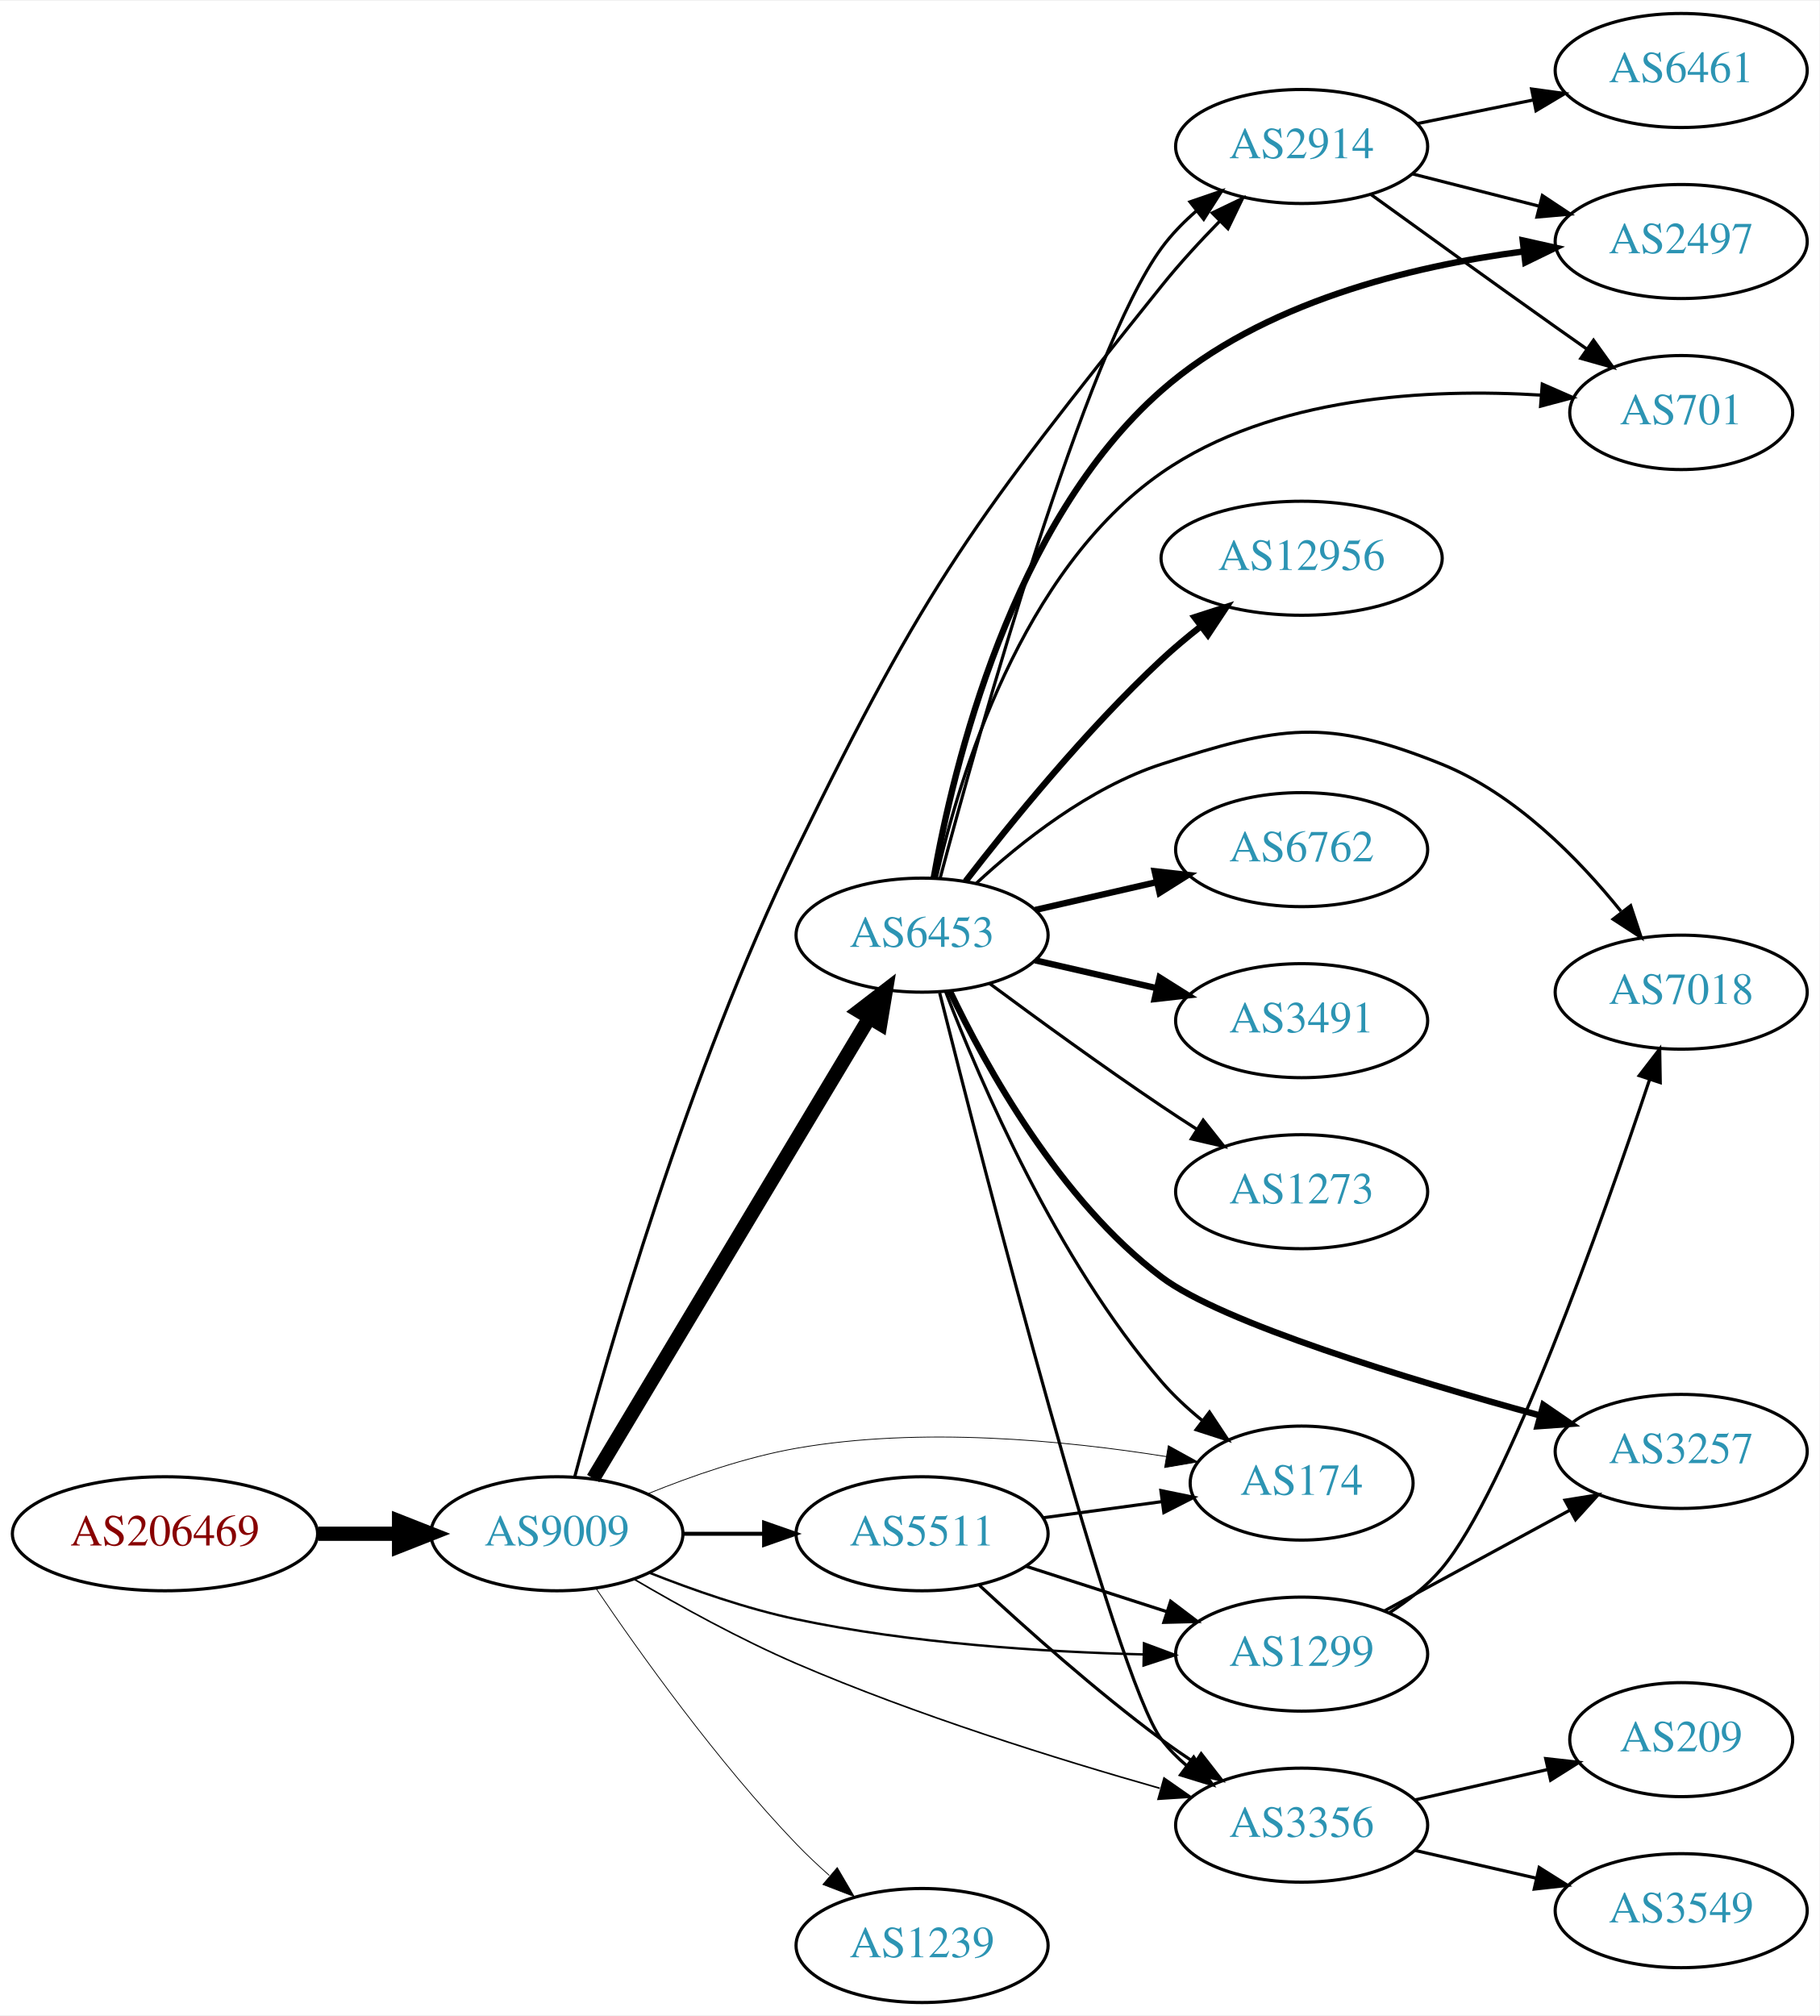
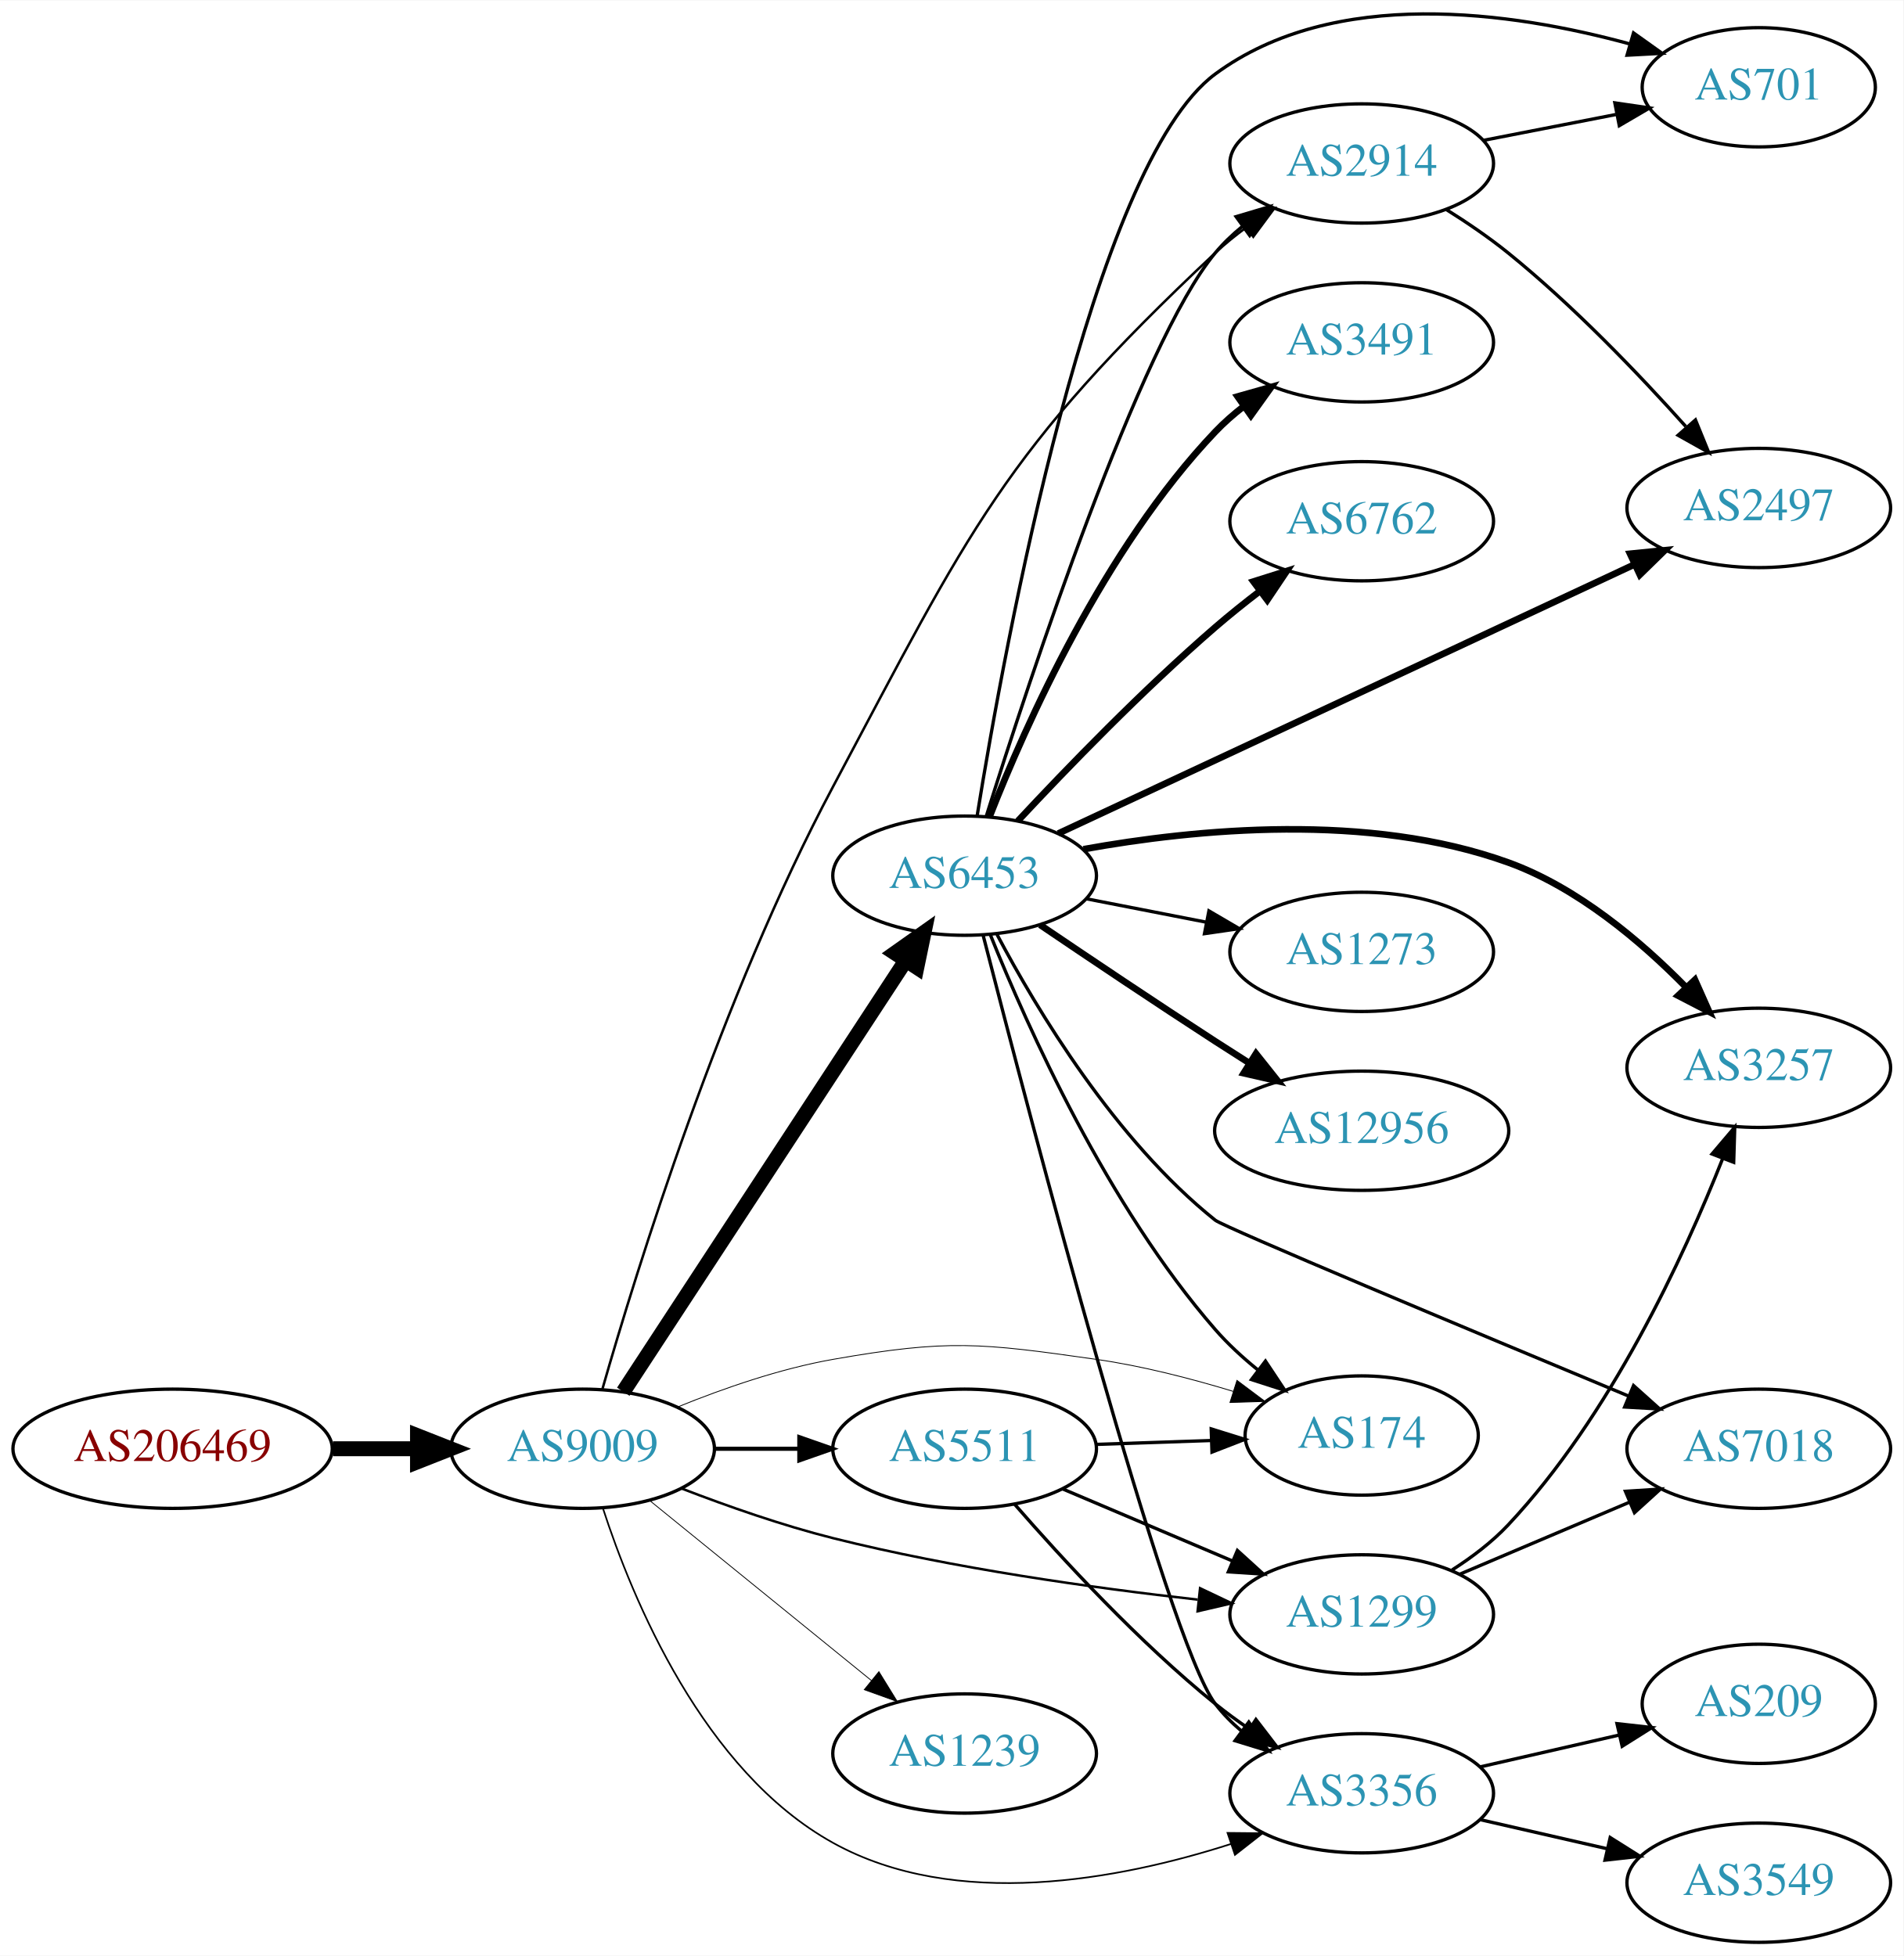
- <svg xmlns="http://www.w3.org/2000/svg" xmlns:xlink="http://www.w3.org/1999/xlink" width="574pt" height="636pt" viewBox="0.00 0.00 574.46 636.00">
-   <g id="graph0" class="graph" transform="scale(1 1) rotate(0) translate(4 632)">
-     <polygon fill="white" stroke="none" points="-4,4 -4,-632 570.463,-632 570.463,4 -4,4" />
+ <svg xmlns="http://www.w3.org/2000/svg" xmlns:xlink="http://www.w3.org/1999/xlink" width="574pt" height="590pt" viewBox="0.00 0.00 574.46 590.23">
+   <g id="graph0" class="graph" transform="scale(1 1) rotate(0) translate(4 586.227)">
+     <polygon fill="white" stroke="none" points="-4,4 -4,-586.227 570.463,-586.227 570.463,4 -4,4" />
    <g id="node1" class="node">
      <g id="a_node1">
        <a xlink:href="/asn/206469" xlink:title="AS206469 ~ Networked Creativity LLP [AT]">
-           <ellipse fill="#ffffff" stroke="black" cx="48.096" cy="-148" rx="48.192" ry="18" />
-           <text text-anchor="middle" x="48.096" y="-144.3" font-family="Times,serif" font-size="14.00" fill="#880000">AS206469</text>
+           <ellipse fill="#ffffff" stroke="black" cx="48.096" cy="-149" rx="48.192" ry="18" />
+           <text text-anchor="middle" x="48.096" y="-145.3" font-family="Times,serif" font-size="14.00" fill="#880000">AS206469</text>
        </a>
      </g>
    </g>
    <g id="node2" class="node">
      <g id="a_node2">
        <a xlink:href="/asn/9009" xlink:title="AS9009 ~ M247 Ltd [GB]">
-           <ellipse fill="#ffffff" stroke="black" cx="171.838" cy="-148" rx="39.794" ry="18" />
-           <text text-anchor="middle" x="171.838" y="-144.3" font-family="Times,serif" font-size="14.00" fill="#2c94b3">AS9009</text>
+           <ellipse fill="#ffffff" stroke="black" cx="171.838" cy="-149" rx="39.794" ry="18" />
+           <text text-anchor="middle" x="171.838" y="-145.3" font-family="Times,serif" font-size="14.00" fill="#2c94b3">AS9009</text>
        </a>
      </g>
    </g>
    <g id="edge1" class="edge">
-       <path fill="none" stroke="black" stroke-width="4.5" d="M96.513,-148C104.867,-148 113.577,-148 121.969,-148" />
-       <polygon fill="black" stroke="black" stroke-width="4.5" points="122.004,-151.938 132.004,-148 122.004,-144.063 122.004,-151.938" />
+       <path fill="none" stroke="black" stroke-width="4.5" d="M96.513,-149C104.867,-149 113.577,-149 121.969,-149" />
+       <polygon fill="black" stroke="black" stroke-width="4.5" points="122.004,-152.938 132.004,-149 122.004,-145.063 122.004,-152.938" />
    </g>
    <g id="node3" class="node">
      <g id="a_node3">
-         <a xlink:href="/asn/6453" xlink:title="AS6453 ~ TATA COMMUNICATIONS (AMERICA) INC [US]">
-           <ellipse fill="#ffffff" stroke="black" cx="287.131" cy="-337" rx="39.794" ry="18" />
-           <text text-anchor="middle" x="287.131" y="-333.3" font-family="Times,serif" font-size="14.00" fill="#2c94b3">AS6453</text>
+         <a xlink:href="/asn/2914" xlink:title="AS2914 ~ NTT America, Inc. [US]">
+           <ellipse fill="#ffffff" stroke="black" cx="406.973" cy="-537" rx="39.794" ry="18" />
+           <text text-anchor="middle" x="406.973" y="-533.3" font-family="Times,serif" font-size="14.00" fill="#2c94b3">AS2914</text>
        </a>
      </g>
    </g>
    <g id="edge2" class="edge">
-       <path fill="none" stroke="black" stroke-width="4.5" d="M183.293,-165.442C203.274,-198.775 246.98,-271.686 270.465,-310.866" />
-       <polygon fill="black" stroke="black" stroke-width="4.5" points="267.182,-313.048 275.701,-319.6 273.937,-308.999 267.182,-313.048" />
+       <path fill="none" stroke="black" stroke-width="0.75" d="M177.826,-167.066C188.115,-202.981 213.601,-285.374 247.484,-349 288.853,-426.682 298.621,-449.752 362.777,-510 365.668,-512.715 368.872,-515.307 372.19,-517.736" />
+       <polygon fill="black" stroke="black" stroke-width="0.75" points="370.32,-520.697 380.56,-523.416 374.251,-514.905 370.32,-520.697" />
    </g>
    <g id="node4" class="node">
      <g id="a_node4">
-         <a xlink:href="/asn/2914" xlink:title="AS2914 ~ NTT America, Inc. [US]">
-           <ellipse fill="#ffffff" stroke="black" cx="406.973" cy="-586" rx="39.794" ry="18" />
-           <text text-anchor="middle" x="406.973" y="-582.3" font-family="Times,serif" font-size="14.00" fill="#2c94b3">AS2914</text>
+         <a xlink:href="/asn/1299" xlink:title="AS1299 ~ Telia Carrier [EU]">
+           <ellipse fill="#ffffff" stroke="black" cx="406.973" cy="-99" rx="39.794" ry="18" />
+           <text text-anchor="middle" x="406.973" y="-95.3" font-family="Times,serif" font-size="14.00" fill="#2c94b3">AS1299</text>
        </a>
      </g>
    </g>
    <g id="edge3" class="edge">
-       <path fill="none" stroke="black" d="M177.446,-165.936C187.488,-203.707 213.223,-293.747 247.484,-364 288.801,-448.718 303.842,-468.441 362.777,-542 368.358,-548.965 374.885,-556.061 381.151,-562.463" />
-       <polygon fill="black" stroke="black" points="378.763,-565.024 388.313,-569.61 383.707,-560.069 378.763,-565.024" />
+       <path fill="none" stroke="black" stroke-width="0.75" d="M201.837,-136.957C215.487,-131.693 232.112,-125.853 247.484,-122 283.83,-112.89 325.83,-106.998 357.46,-103.46" />
+       <polygon fill="black" stroke="black" stroke-width="0.75" points="358.198,-106.901 367.765,-102.349 357.448,-99.941 358.198,-106.901" />
    </g>
    <g id="node5" class="node">
      <g id="a_node5">
-         <a xlink:href="/asn/3356" xlink:title="AS3356 ~ Level 3 Parent, LLC [US]">
-           <ellipse fill="#ffffff" stroke="black" cx="406.973" cy="-56" rx="39.794" ry="18" />
-           <text text-anchor="middle" x="406.973" y="-52.3" font-family="Times,serif" font-size="14.00" fill="#2c94b3">AS3356</text>
+         <a xlink:href="/asn/6453" xlink:title="AS6453 ~ TATA COMMUNICATIONS (AMERICA) INC [US]">
+           <ellipse fill="#ffffff" stroke="black" cx="287.131" cy="-322" rx="39.794" ry="18" />
+           <text text-anchor="middle" x="287.131" y="-318.3" font-family="Times,serif" font-size="14.00" fill="#2c94b3">AS6453</text>
        </a>
      </g>
    </g>
    <g id="edge4" class="edge">
-       <path fill="none" stroke="black" stroke-width="0.5" d="M196.126,-133.702C210.566,-125.22 229.696,-114.664 247.484,-107 285.212,-90.746 329.895,-76.821 362.185,-67.648" />
-       <polygon fill="black" stroke="black" stroke-width="0.5" points="363.523,-70.908 372.208,-64.841 361.635,-64.168 363.523,-70.908" />
+       <path fill="none" stroke="black" stroke-width="4.5" d="M184.115,-166.22C204.135,-196.79 245.972,-260.676 269.372,-296.409" />
+       <polygon fill="black" stroke="black" stroke-width="4.5" points="266.127,-298.641 274.899,-304.849 272.715,-294.326 266.127,-298.641" />
    </g>
    <g id="node6" class="node">
      <g id="a_node6">
-         <a xlink:href="/asn/1299" xlink:title="AS1299 ~ Telia Carrier [EU]">
-           <ellipse fill="#ffffff" stroke="black" cx="406.973" cy="-110" rx="39.794" ry="18" />
-           <text text-anchor="middle" x="406.973" y="-106.3" font-family="Times,serif" font-size="14.00" fill="#2c94b3">AS1299</text>
+         <a xlink:href="/asn/3356" xlink:title="AS3356 ~ Level 3 Parent, LLC [US]">
+           <ellipse fill="#ffffff" stroke="black" cx="406.973" cy="-45" rx="39.794" ry="18" />
+           <text text-anchor="middle" x="406.973" y="-41.3" font-family="Times,serif" font-size="14.00" fill="#2c94b3">AS3356</text>
        </a>
      </g>
    </g>
    <g id="edge5" class="edge">
-       <path fill="none" stroke="black" stroke-width="0.75" d="M201.008,-135.711C214.761,-130.259 231.709,-124.332 247.484,-121 283.61,-113.369 325.292,-110.711 356.841,-109.911" />
-       <polygon fill="black" stroke="black" stroke-width="0.75" points="357.201,-113.405 367.129,-109.707 357.061,-106.406 357.201,-113.405" />
+       <path fill="none" stroke="black" stroke-width="0.5" d="M177.912,-131.21C186.835,-103.694 208.218,-51.721 247.484,-30 284.464,-9.544 333.811,-18.875 367.558,-29.709" />
+       <polygon fill="black" stroke="black" stroke-width="0.5" points="366.474,-33.037 377.069,-32.934 368.722,-26.408 366.474,-33.037" />
    </g>
    <g id="node7" class="node">
      <g id="a_node7">
        <a xlink:href="/asn/174" xlink:title="AS174 ~ Cogent Communications [US]">
-           <ellipse fill="#ffffff" stroke="black" cx="406.973" cy="-164" rx="35.194" ry="18" />
-           <text text-anchor="middle" x="406.973" y="-160.3" font-family="Times,serif" font-size="14.00" fill="#2c94b3">AS174</text>
+           <ellipse fill="#ffffff" stroke="black" cx="406.973" cy="-153" rx="35.194" ry="18" />
+           <text text-anchor="middle" x="406.973" y="-149.3" font-family="Times,serif" font-size="14.00" fill="#2c94b3">AS174</text>
        </a>
      </g>
    </g>
    <g id="edge6" class="edge">
-       <path fill="none" stroke="black" stroke-width="0.25" d="M200.563,-160.631C214.356,-166.236 231.467,-172.192 247.484,-175 286.707,-181.876 332.098,-177.497 364.225,-172.372" />
-       <polygon fill="black" stroke="black" stroke-width="0.25" points="364.886,-175.81 374.165,-170.695 363.722,-168.908 364.886,-175.81" />
+       <path fill="none" stroke="black" stroke-width="0.25" d="M200.563,-161.631C214.356,-167.236 231.467,-173.192 247.484,-176 282.196,-182.085 291.887,-180.964 326.777,-176 340.558,-174.039 355.293,-170.251 368.271,-166.306" />
+       <polygon fill="black" stroke="black" stroke-width="0.25" points="369.331,-169.641 377.807,-163.286 367.217,-162.968 369.331,-169.641" />
    </g>
    <g id="node8" class="node">
      <g id="a_node8">
        <a xlink:href="/asn/1239" xlink:title="AS1239 ~ Sprint [US]">
-           <ellipse fill="#ffffff" stroke="black" cx="287.131" cy="-18" rx="39.794" ry="18" />
-           <text text-anchor="middle" x="287.131" y="-14.3" font-family="Times,serif" font-size="14.00" fill="#2c94b3">AS1239</text>
+           <ellipse fill="#ffffff" stroke="black" cx="287.131" cy="-57" rx="39.794" ry="18" />
+           <text text-anchor="middle" x="287.131" y="-53.3" font-family="Times,serif" font-size="14.00" fill="#2c94b3">AS1239</text>
        </a>
      </g>
    </g>
    <g id="edge7" class="edge">
-       <path fill="none" stroke="black" stroke-width="0.25" d="M184.168,-130.771C197.938,-110.43 222.451,-76.072 247.484,-50 250.693,-46.658 254.237,-43.323 257.838,-40.137" />
-       <polygon fill="black" stroke="black" stroke-width="0.25" points="260.349,-42.596 265.704,-33.455 255.817,-37.262 260.349,-42.596" />
+       <path fill="none" stroke="black" stroke-width="0.25" d="M192.057,-133.393C210.448,-118.458 238.368,-95.786 259.018,-79.017" />
+       <polygon fill="black" stroke="black" stroke-width="0.25" points="261.262,-81.704 266.818,-72.683 256.849,-76.27 261.262,-81.704" />
    </g>
    <g id="node9" class="node">
      <g id="a_node9">
        <a xlink:href="/asn/5511" xlink:title="AS5511 ~ Orange S.A. [FR]">
-           <ellipse fill="#ffffff" stroke="black" cx="287.131" cy="-148" rx="39.794" ry="18" />
-           <text text-anchor="middle" x="287.131" y="-144.3" font-family="Times,serif" font-size="14.00" fill="#2c94b3">AS5511</text>
+           <ellipse fill="#ffffff" stroke="black" cx="287.131" cy="-149" rx="39.794" ry="18" />
+           <text text-anchor="middle" x="287.131" y="-145.3" font-family="Times,serif" font-size="14.00" fill="#2c94b3">AS5511</text>
        </a>
      </g>
    </g>
    <g id="edge8" class="edge">
-       <path fill="none" stroke="black" stroke-width="1.25" d="M211.51,-148C219.713,-148 228.477,-148 237.009,-148" />
-       <polygon fill="black" stroke="black" stroke-width="1.25" points="237.248,-151.5 247.248,-148 237.248,-144.5 237.248,-151.5" />
+       <path fill="none" stroke="black" stroke-width="1.25" d="M211.51,-149C219.713,-149 228.477,-149 237.009,-149" />
+       <polygon fill="black" stroke="black" stroke-width="1.25" points="237.248,-152.5 247.248,-149 237.248,-145.5 237.248,-152.5" />
+     </g>
+     <g id="node11" class="node">
+       <g id="a_node11">
+         <a xlink:href="/asn/2497" xlink:title="AS2497 ~ Internet Initiative Japan Inc. [JP]">
+           <ellipse fill="#ffffff" stroke="black" cx="526.816" cy="-433" rx="39.794" ry="18" />
+           <text text-anchor="middle" x="526.816" y="-429.3" font-family="Times,serif" font-size="14.00" fill="#2c94b3">AS2497</text>
+         </a>
+       </g>
+     </g>
+     <g id="edge20" class="edge">
+       <path fill="none" stroke="black" d="M432.445,-523.137C438.755,-519.182 445.392,-514.67 451.17,-510 470.775,-494.153 490.523,-473.529 504.779,-457.615" />
+       <polygon fill="black" stroke="black" points="507.708,-459.585 511.703,-449.772 502.461,-454.952 507.708,-459.585" />
+     </g>
+     <g id="node17" class="node">
+       <g id="a_node17">
+         <a xlink:href="/asn/701" xlink:title="AS701 ~ UUNET [US]">
+           <ellipse fill="#ffffff" stroke="black" cx="526.816" cy="-560" rx="35.194" ry="18" />
+           <text text-anchor="middle" x="526.816" y="-556.3" font-family="Times,serif" font-size="14.00" fill="#2c94b3">AS701</text>
+         </a>
+       </g>
+     </g>
+     <g id="edge21" class="edge">
+       <path fill="none" stroke="black" d="M443.65,-543.963C456.265,-546.425 470.573,-549.218 483.673,-551.775" />
+       <polygon fill="black" stroke="black" points="483.38,-555.284 493.865,-553.764 484.721,-548.413 483.38,-555.284" />
+     </g>
+     <g id="node12" class="node">
+       <g id="a_node12">
+         <a xlink:href="/asn/3257" xlink:title="AS3257 ~ GTT [DE]">
+           <ellipse fill="#ffffff" stroke="black" cx="526.816" cy="-264" rx="39.794" ry="18" />
+           <text text-anchor="middle" x="526.816" y="-260.3" font-family="Times,serif" font-size="14.00" fill="#2c94b3">AS3257</text>
+         </a>
+       </g>
+     </g>
+     <g id="edge22" class="edge">
+       <path fill="none" stroke="black" d="M434.283,-112.425C440.292,-116.272 446.326,-120.843 451.17,-126 481.995,-158.824 504.136,-206.801 515.955,-236.674" />
+       <polygon fill="black" stroke="black" points="512.709,-237.985 519.565,-246.062 519.243,-235.472 512.709,-237.985" />
+     </g>
+     <g id="node15" class="node">
+       <g id="a_node15">
+         <a xlink:href="/asn/7018" xlink:title="AS7018 ~ AT&amp;T Services, Inc. [US]">
+           <ellipse fill="#ffffff" stroke="black" cx="526.816" cy="-149" rx="39.794" ry="18" />
+           <text text-anchor="middle" x="526.816" y="-145.3" font-family="Times,serif" font-size="14.00" fill="#2c94b3">AS7018</text>
+         </a>
+       </g>
+     </g>
+     <g id="edge23" class="edge">
+       <path fill="none" stroke="black" d="M436.5,-111.104C451.874,-117.627 471.05,-125.763 487.689,-132.823" />
+       <polygon fill="black" stroke="black" points="486.571,-136.151 497.144,-136.835 489.305,-129.707 486.571,-136.151" />
+     </g>
+     <g id="edge16" class="edge">
+       <path fill="none" stroke="black" d="M293.662,-339.93C306.718,-381.455 340.062,-482.759 362.777,-510 365.185,-512.887 367.983,-515.559 370.976,-518.009" />
+       <polygon fill="black" stroke="black" points="369.066,-520.946 379.221,-523.967 373.166,-515.273 369.066,-520.946" />
    </g>
    <g id="edge17" class="edge">
-       <path fill="none" stroke="black" d="M292.875,-355.146C305.132,-401.14 338.586,-520.977 362.777,-554 365.87,-558.221 369.679,-562.128 373.743,-565.656" />
-       <polygon fill="black" stroke="black" points="371.728,-568.524 381.751,-571.956 376.056,-563.022 371.728,-568.524" />
-     </g>
-     <g id="edge15" class="edge">
-       <path fill="none" stroke="black" d="M292.684,-318.789C306.525,-263.862 348.055,-102.407 362.777,-83 365.049,-80.006 367.757,-77.261 370.694,-74.766" />
-       <polygon fill="black" stroke="black" points="372.888,-77.497 378.859,-68.745 368.734,-71.863 372.888,-77.497" />
-     </g>
-     <g id="edge14" class="edge">
-       <path fill="none" stroke="black" d="M294.64,-318.985C305.527,-290.58 329.555,-234.648 362.777,-196 366.504,-191.665 370.92,-187.573 375.482,-183.855" />
-       <polygon fill="black" stroke="black" points="377.882,-186.427 383.735,-177.596 373.652,-180.85 377.882,-186.427" />
+       <path fill="none" stroke="black" d="M292.699,-304.075C306.584,-250.012 348.227,-91.095 362.777,-72 365.056,-69.01 367.768,-66.269 370.707,-63.777" />
+       <polygon fill="black" stroke="black" points="372.901,-66.507 378.877,-57.758 368.749,-60.872 372.901,-66.507" />
+     </g>
+     <g id="edge19" class="edge">
+       <path fill="none" stroke="black" d="M294.942,-304.055C306.077,-276.334 330.241,-222.394 362.777,-185 366.53,-180.687 370.959,-176.607 375.527,-172.894" />
+       <polygon fill="black" stroke="black" points="377.927,-175.467 383.782,-166.637 373.698,-169.888 377.927,-175.467" />
    </g>
    <g id="node10" class="node">
      <g id="a_node10">
-         <a xlink:href="/asn/2497" xlink:title="AS2497 ~ Internet Initiative Japan Inc. [JP]">
-           <ellipse fill="#ffffff" stroke="black" cx="526.816" cy="-556" rx="39.794" ry="18" />
-           <text text-anchor="middle" x="526.816" y="-552.3" font-family="Times,serif" font-size="14.00" fill="#2c94b3">AS2497</text>
+         <a xlink:href="/asn/12956" xlink:title="AS12956 ~ TELXIUS [ES]">
+           <ellipse fill="#ffffff" stroke="black" cx="406.973" cy="-245" rx="44.393" ry="18" />
+           <text text-anchor="middle" x="406.973" y="-241.3" font-family="Times,serif" font-size="14.00" fill="#2c94b3">AS12956</text>
        </a>
      </g>
    </g>
    <g id="edge9" class="edge">
-       <path fill="none" stroke="black" stroke-width="2" d="M290.798,-355.044C296.933,-390.031 315.342,-467.312 362.777,-509 394.396,-536.788 441.514,-548.198 476.977,-552.856" />
-       <polygon fill="black" stroke="black" stroke-width="2" points="476.772,-556.356 487.113,-554.047 477.59,-549.404 476.772,-556.356" />
-     </g>
-     <g id="node11" class="node">
-       <g id="a_node11">
-         <a xlink:href="/asn/12956" xlink:title="AS12956 ~ TELXIUS [ES]">
-           <ellipse fill="#ffffff" stroke="black" cx="406.973" cy="-456" rx="44.393" ry="18" />
-           <text text-anchor="middle" x="406.973" y="-452.3" font-family="Times,serif" font-size="14.00" fill="#2c94b3">AS12956</text>
-         </a>
-       </g>
+       <path fill="none" stroke="black" stroke-width="2" d="M309.895,-307.159C324.721,-297.114 344.838,-283.611 362.777,-272 366.107,-269.845 369.595,-267.617 373.085,-265.407" />
+       <polygon fill="black" stroke="black" stroke-width="2" points="375.072,-268.292 381.672,-260.003 371.344,-262.367 375.072,-268.292" />
    </g>
    <g id="edge10" class="edge">
-       <path fill="none" stroke="black" stroke-width="2" d="M300.867,-354.016C314.972,-372.311 338.888,-401.761 362.777,-424 366.607,-427.565 370.831,-431.103 375.093,-434.456" />
-       <polygon fill="black" stroke="black" stroke-width="2" points="373.158,-437.381 383.242,-440.631 377.386,-431.802 373.158,-437.381" />
-     </g>
-     <g id="node12" class="node">
-       <g id="a_node12">
-         <a xlink:href="/asn/6762" xlink:title="AS6762 ~ TELECOM ITALIA SPARKLE S.p.A. [IT]">
-           <ellipse fill="#ffffff" stroke="black" cx="406.973" cy="-364" rx="39.794" ry="18" />
-           <text text-anchor="middle" x="406.973" y="-360.3" font-family="Times,serif" font-size="14.00" fill="#2c94b3">AS6762</text>
-         </a>
-       </g>
+       <path fill="none" stroke="black" stroke-width="2" d="M315.396,-334.733C358.265,-354.753 441.472,-393.611 489.409,-415.998" />
+       <polygon fill="black" stroke="black" stroke-width="2" points="487.962,-419.185 498.503,-420.245 490.924,-412.842 487.962,-419.185" />
    </g>
    <g id="edge11" class="edge">
-       <path fill="none" stroke="black" stroke-width="2" d="M322.85,-344.955C334.85,-347.704 348.471,-350.825 361.164,-353.733" />
-       <polygon fill="black" stroke="black" stroke-width="2" points="360.566,-357.187 371.095,-356.009 362.129,-350.364 360.566,-357.187" />
+       <path fill="none" stroke="black" stroke-width="2" d="M323.018,-329.99C356.85,-336.11 409.093,-341.195 451.17,-326 472.026,-318.468 491.169,-302.291 504.846,-288.35" />
+       <polygon fill="black" stroke="black" stroke-width="2" points="507.551,-290.583 511.859,-280.904 502.455,-285.784 507.551,-290.583" />
    </g>
    <g id="node13" class="node">
      <g id="a_node13">
        <a xlink:href="/asn/3491" xlink:title="AS3491 ~ PCCW Global, Inc. [US]">
-           <ellipse fill="#ffffff" stroke="black" cx="406.973" cy="-310" rx="39.794" ry="18" />
-           <text text-anchor="middle" x="406.973" y="-306.3" font-family="Times,serif" font-size="14.00" fill="#2c94b3">AS3491</text>
+           <ellipse fill="#ffffff" stroke="black" cx="406.973" cy="-483" rx="39.794" ry="18" />
+           <text text-anchor="middle" x="406.973" y="-479.3" font-family="Times,serif" font-size="14.00" fill="#2c94b3">AS3491</text>
        </a>
      </g>
    </g>
    <g id="edge12" class="edge">
-       <path fill="none" stroke="black" stroke-width="2" d="M322.85,-329.045C334.85,-326.296 348.471,-323.175 361.164,-320.267" />
-       <polygon fill="black" stroke="black" stroke-width="2" points="362.129,-323.636 371.095,-317.991 360.566,-316.813 362.129,-323.636" />
+       <path fill="none" stroke="black" stroke-width="2" d="M294.687,-339.859C305.482,-367.384 329.197,-420.683 362.777,-456 365.367,-458.724 368.288,-461.287 371.358,-463.669" />
+       <polygon fill="black" stroke="black" stroke-width="2" points="369.514,-466.651 379.709,-469.532 373.536,-460.922 369.514,-466.651" />
    </g>
    <g id="node14" class="node">
      <g id="a_node14">
-         <a xlink:href="/asn/3257" xlink:title="AS3257 ~ GTT [DE]">
-           <ellipse fill="#ffffff" stroke="black" cx="526.816" cy="-174" rx="39.794" ry="18" />
-           <text text-anchor="middle" x="526.816" y="-170.3" font-family="Times,serif" font-size="14.00" fill="#2c94b3">AS3257</text>
+         <a xlink:href="/asn/6762" xlink:title="AS6762 ~ TELECOM ITALIA SPARKLE S.p.A. [IT]">
+           <ellipse fill="#ffffff" stroke="black" cx="406.973" cy="-429" rx="39.794" ry="18" />
+           <text text-anchor="middle" x="406.973" y="-425.3" font-family="Times,serif" font-size="14.00" fill="#2c94b3">AS6762</text>
        </a>
      </g>
    </g>
    <g id="edge13" class="edge">
-       <path fill="none" stroke="black" stroke-width="2" d="M295.864,-319.429C307.206,-295.612 330.556,-253.276 362.777,-229 381.843,-214.635 440.649,-196.77 482.144,-185.374" />
-       <polygon fill="black" stroke="black" stroke-width="2" points="483.289,-188.689 492.023,-182.692 481.455,-181.934 483.289,-188.689" />
-     </g>
-     <g id="node15" class="node">
-       <g id="a_node15">
-         <a xlink:href="/asn/701" xlink:title="AS701 ~ UUNET [US]">
-           <ellipse fill="#ffffff" stroke="black" cx="526.816" cy="-502" rx="35.194" ry="18" />
-           <text text-anchor="middle" x="526.816" y="-498.3" font-family="Times,serif" font-size="14.00" fill="#2c94b3">AS701</text>
-         </a>
-       </g>
-     </g>
-     <g id="edge16" class="edge">
-       <path fill="none" stroke="black" d="M291.599,-354.956C298.753,-386.666 318.353,-452.143 362.777,-483 397.713,-507.266 447.337,-509.694 482.644,-507.5" />
-       <polygon fill="black" stroke="black" points="482.95,-510.987 492.653,-506.732 482.414,-504.008 482.95,-510.987" />
+       <path fill="none" stroke="black" stroke-width="2" d="M303.196,-338.513C317.823,-354.205 340.955,-378.141 362.777,-397 367.014,-400.661 371.638,-404.364 376.234,-407.888" />
+       <polygon fill="black" stroke="black" stroke-width="2" points="374.285,-410.801 384.389,-413.99 378.479,-405.197 374.285,-410.801" />
+     </g>
+     <g id="edge14" class="edge">
+       <path fill="none" stroke="black" d="M296.903,-304.256C308.941,-281.513 332.569,-242.145 362.777,-218 365.396,-215.907 440.18,-184.615 487.544,-164.898" />
+       <polygon fill="black" stroke="black" points="489.022,-168.074 496.91,-161.001 486.332,-161.611 489.022,-168.074" />
    </g>
    <g id="node16" class="node">
      <g id="a_node16">
        <a xlink:href="/asn/1273" xlink:title="AS1273 ~ Vodafone Group PLC [EU]">
-           <ellipse fill="#ffffff" stroke="black" cx="406.973" cy="-256" rx="39.794" ry="18" />
-           <text text-anchor="middle" x="406.973" y="-252.3" font-family="Times,serif" font-size="14.00" fill="#2c94b3">AS1273</text>
-         </a>
-       </g>
+           <ellipse fill="#ffffff" stroke="black" cx="406.973" cy="-299" rx="39.794" ry="18" />
+           <text text-anchor="middle" x="406.973" y="-295.3" font-family="Times,serif" font-size="14.00" fill="#2c94b3">AS1273</text>
+         </a>
+       </g>
+     </g>
+     <g id="edge15" class="edge">
+       <path fill="none" stroke="black" d="M323.807,-315.037C335.239,-312.806 348.061,-310.303 360.114,-307.951" />
+       <polygon fill="black" stroke="black" points="360.867,-311.37 370.012,-306.019 359.526,-304.499 360.867,-311.37" />
    </g>
    <g id="edge18" class="edge">
-       <path fill="none" stroke="black" d="M308.461,-321.723C323.324,-310.696 344.068,-295.593 362.777,-283 366.326,-280.611 370.077,-278.161 373.825,-275.758" />
-       <polygon fill="black" stroke="black" points="375.893,-278.591 382.474,-270.288 372.151,-272.675 375.893,-278.591" />
-     </g>
-     <g id="node17" class="node">
-       <g id="a_node17">
-         <a xlink:href="/asn/7018" xlink:title="AS7018 ~ AT&amp;T Services, Inc. [US]">
-           <ellipse fill="#ffffff" stroke="black" cx="526.816" cy="-319" rx="39.794" ry="18" />
-           <text text-anchor="middle" x="526.816" y="-315.3" font-family="Times,serif" font-size="14.00" fill="#2c94b3">AS7018</text>
-         </a>
-       </g>
-     </g>
-     <g id="edge19" class="edge">
-       <path fill="none" stroke="black" d="M304.186,-353.306C318.247,-366.34 339.952,-383.609 362.777,-391 400.152,-403.101 414.74,-405.706 451.17,-391 474.345,-381.645 494.334,-361.267 507.778,-344.571" />
-       <polygon fill="black" stroke="black" points="510.858,-346.308 514.195,-336.253 505.315,-342.033 510.858,-346.308" />
-     </g>
-     <g id="edge24" class="edge">
-       <path fill="none" stroke="black" d="M442.058,-577.323C454.517,-574.151 468.789,-570.518 481.98,-567.16" />
-       <polygon fill="black" stroke="black" points="482.98,-570.517 491.808,-564.658 481.253,-563.733 482.98,-570.517" />
-     </g>
-     <g id="edge25" class="edge">
-       <path fill="none" stroke="black" d="M428.759,-570.919C444.7,-559.382 467.271,-543.111 487.17,-529 490.383,-526.722 493.753,-524.346 497.109,-521.989" />
-       <polygon fill="black" stroke="black" points="499.137,-524.842 505.321,-516.239 495.122,-519.108 499.137,-524.842" />
-     </g>
-     <g id="node20" class="node">
-       <g id="a_node20">
-         <a xlink:href="/asn/6461" xlink:title="AS6461 ~ Zayo Bandwidth [US]">
-           <ellipse fill="#ffffff" stroke="black" cx="526.816" cy="-610" rx="39.794" ry="18" />
-           <text text-anchor="middle" x="526.816" y="-606.3" font-family="Times,serif" font-size="14.00" fill="#2c94b3">AS6461</text>
-         </a>
-       </g>
-     </g>
-     <g id="edge26" class="edge">
-       <path fill="none" stroke="black" d="M443.33,-593.201C454.877,-595.552 467.868,-598.198 480.067,-600.683" />
-       <polygon fill="black" stroke="black" points="479.58,-604.155 490.077,-602.721 480.977,-597.296 479.58,-604.155" />
+       <path fill="none" stroke="black" d="M290.897,-339.977C299.198,-391.303 325.633,-536.586 362.777,-564 398.698,-590.511 452.22,-582.847 488.035,-573.049" />
+       <polygon fill="black" stroke="black" points="489.013,-576.41 497.637,-570.256 487.058,-569.688 489.013,-576.41" />
    </g>
    <g id="node18" class="node">
      <g id="a_node18">
        <a xlink:href="/asn/3549" xlink:title="AS3549 ~ Level 3 Parent, LLC [US]">
-           <ellipse fill="#ffffff" stroke="black" cx="526.816" cy="-29" rx="39.794" ry="18" />
-           <text text-anchor="middle" x="526.816" y="-25.3" font-family="Times,serif" font-size="14.00" fill="#2c94b3">AS3549</text>
-         </a>
-       </g>
-     </g>
-     <g id="edge20" class="edge">
-       <path fill="none" stroke="black" d="M442.693,-48.045C454.693,-45.296 468.314,-42.175 481.006,-39.267" />
-       <polygon fill="black" stroke="black" points="481.972,-42.636 490.938,-36.991 480.409,-35.813 481.972,-42.636" />
+           <ellipse fill="#ffffff" stroke="black" cx="526.816" cy="-18" rx="39.794" ry="18" />
+           <text text-anchor="middle" x="526.816" y="-14.3" font-family="Times,serif" font-size="14.00" fill="#2c94b3">AS3549</text>
+         </a>
+       </g>
+     </g>
+     <g id="edge24" class="edge">
+       <path fill="none" stroke="black" d="M442.693,-37.045C454.693,-34.296 468.314,-31.175 481.006,-28.267" />
+       <polygon fill="black" stroke="black" points="481.972,-31.636 490.938,-25.991 480.409,-24.813 481.972,-31.636" />
    </g>
    <g id="node19" class="node">
      <g id="a_node19">
        <a xlink:href="/asn/209" xlink:title="AS209 ~ CenturyLink Communications, LLC [US]">
-           <ellipse fill="#ffffff" stroke="black" cx="526.816" cy="-83" rx="35.194" ry="18" />
-           <text text-anchor="middle" x="526.816" y="-79.3" font-family="Times,serif" font-size="14.00" fill="#2c94b3">AS209</text>
-         </a>
-       </g>
-     </g>
-     <g id="edge21" class="edge">
-       <path fill="none" stroke="black" d="M442.693,-63.955C455.785,-66.955 470.807,-70.397 484.448,-73.522" />
-       <polygon fill="black" stroke="black" points="484.026,-77.016 494.555,-75.838 485.59,-70.193 484.026,-77.016" />
-     </g>
-     <g id="edge23" class="edge">
-       <path fill="none" stroke="black" d="M433.254,-123.73C450.341,-133.009 473.104,-145.372 491.78,-155.515" />
-       <polygon fill="black" stroke="black" points="490.12,-158.596 500.578,-160.293 493.46,-152.445 490.12,-158.596" />
-     </g>
-     <g id="edge22" class="edge">
-       <path fill="none" stroke="black" d="M434.683,-123.069C440.679,-126.927 446.608,-131.592 451.17,-137 471.7,-161.34 501.927,-246.788 516.832,-291.406" />
-       <polygon fill="black" stroke="black" points="513.557,-292.649 520.024,-301.04 520.202,-290.447 513.557,-292.649" />
+           <ellipse fill="#ffffff" stroke="black" cx="526.816" cy="-72" rx="35.194" ry="18" />
+           <text text-anchor="middle" x="526.816" y="-68.3" font-family="Times,serif" font-size="14.00" fill="#2c94b3">AS209</text>
+         </a>
+       </g>
+     </g>
+     <g id="edge25" class="edge">
+       <path fill="none" stroke="black" d="M442.693,-52.955C455.785,-55.955 470.807,-59.397 484.448,-62.522" />
+       <polygon fill="black" stroke="black" points="484.026,-66.016 494.555,-64.838 485.59,-59.193 484.026,-66.016" />
    </g>
    <g id="edge27" class="edge">
-       <path fill="none" stroke="black" d="M305.273,-131.688C319.997,-118.021 342.065,-98.342 362.777,-83 366.135,-80.513 369.725,-78.024 373.347,-75.619" />
-       <polygon fill="black" stroke="black" points="375.25,-78.556 381.762,-70.199 371.459,-72.671 375.25,-78.556" />
-     </g>
-     <g id="edge29" class="edge">
-       <path fill="none" stroke="black" d="M320.021,-137.717C333.645,-133.323 349.731,-128.136 364.28,-123.445" />
-       <polygon fill="black" stroke="black" points="365.615,-126.692 374.058,-120.292 363.466,-120.03 365.615,-126.692" />
+       <path fill="none" stroke="black" d="M316.657,-136.896C332.031,-130.373 351.208,-122.237 367.846,-115.177" />
+       <polygon fill="black" stroke="black" points="369.463,-118.293 377.301,-111.165 366.729,-111.849 369.463,-118.293" />
+     </g>
+     <g id="edge26" class="edge">
+       <path fill="none" stroke="black" d="M302.244,-132.228C316.535,-115.806 339.754,-90.609 362.777,-72 366.027,-69.373 369.549,-66.796 373.131,-64.34" />
+       <polygon fill="black" stroke="black" points="375.051,-67.267 381.502,-58.863 371.218,-61.41 375.051,-67.267" />
    </g>
    <g id="edge28" class="edge">
-       <path fill="none" stroke="black" d="M325.417,-153.062C337.323,-154.679 350.597,-156.481 362.88,-158.149" />
-       <polygon fill="black" stroke="black" points="362.533,-161.634 372.913,-159.511 363.474,-154.698 362.533,-161.634" />
+       <path fill="none" stroke="black" d="M326.717,-150.31C337.818,-150.687 350.016,-151.101 361.445,-151.489" />
+       <polygon fill="black" stroke="black" points="361.558,-154.994 371.671,-151.836 361.795,-147.998 361.558,-154.994" />
    </g>
  </g>
</svg>
